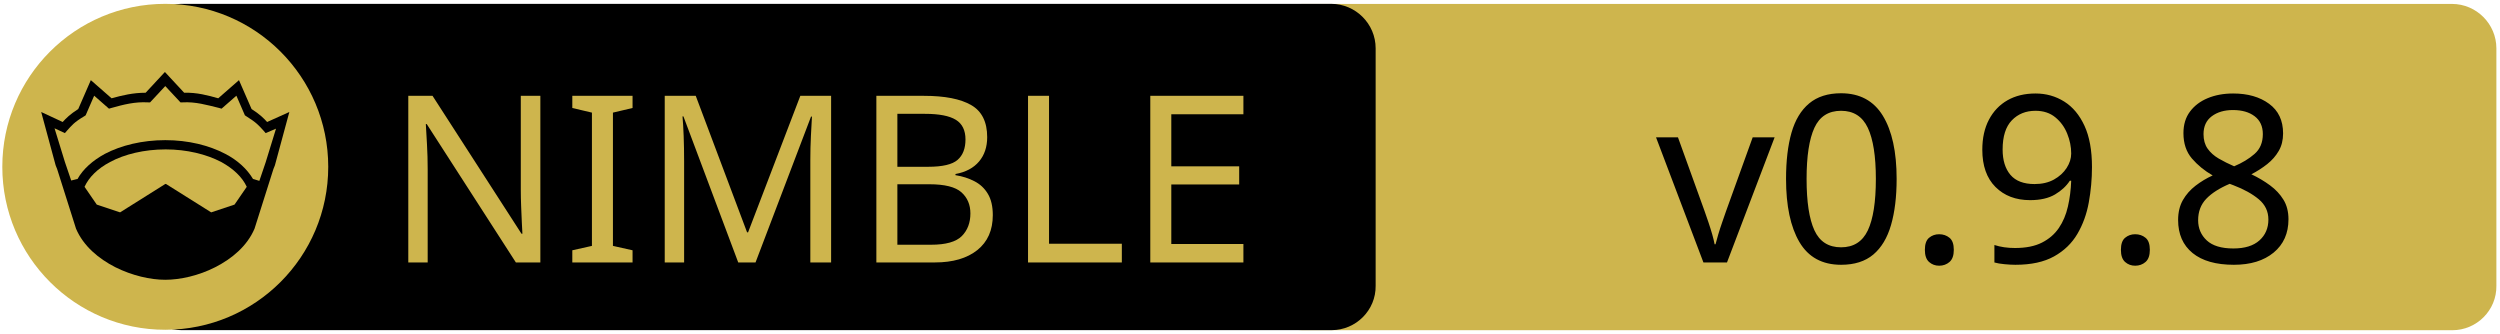
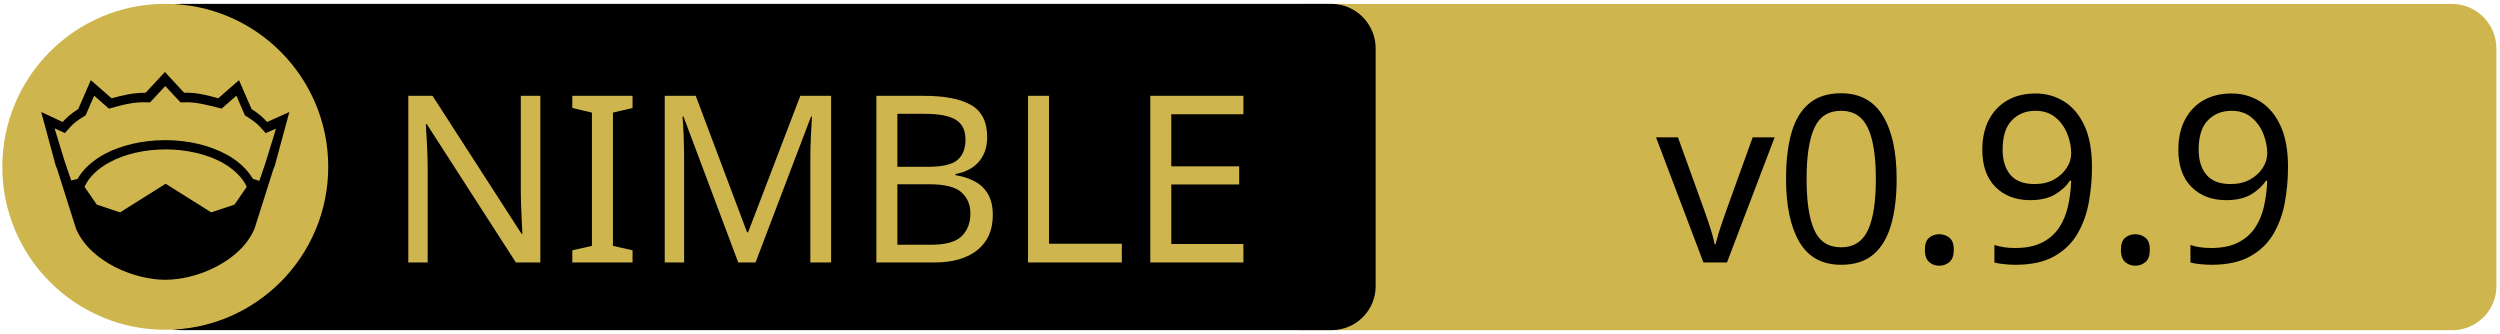
<svg xmlns="http://www.w3.org/2000/svg" xmlns:xlink="http://www.w3.org/1999/xlink" width="675" height="90" xml:space="preserve" version="1.1">
  <a xlink:href="https://github.com/elcritch/cssgrid">
    <g>
      <path fill="#CEB54D" id="svg_15" d="m662.123,89.159l-310.5,0c-6.6,0 -12,-5.4 -12,-12l0,-64.1c0,-6.6 5.4,-12 12,-12l310.4,0c6.6,0 12,5.4 12,12l0,64.1c0.1,6.6 -5.3,12 -11.9,12z" />
      <path id="svg_1" d="m359.524,89.139l-310.5,0c-6.6,0 -12,-5.4 -12,-12l0,-64.1c0,-6.6 5.4,-12 12,-12l310.4,0c6.6,0 12,5.4 12,12l0,64.1c0.1,6.6 -5.3,12 -11.9,12z" />
      <rect id="svg_2" fill="none" height="45.9" width="315.3" class="st0" y="24.539" x="60.224" />
      <circle id="svg_4" fill="#CEB54D" r="44" cy="45.039" cx="44.624" class="st1" />
      <g id="XMLID_4_">
        <path id="svg_5" d="m78.124,30.239l-3.9,14.4l-0.4,1l-5.1,16.1c0,0 0,0 0,0c-2,4.7 -6.1,8.1 -10.6,10.4c-4.5,2.3 -9.5,3.4 -13.5,3.4c-4,0 -8.9,-1.1 -13.5,-3.4c-4.5,-2.3 -8.6,-5.7 -10.6,-10.4c0,0 0,0 0,0l-5.1,-16.1l-0.4,-1l-3.9,-14.4l5.8,2.7c0.9,-1 2,-2.1 4.2,-3.5l3.4,-7.8l5.6,4.9c2.9,-0.8 5.8,-1.5 9.2,-1.5l5.2,-5.6l5.2,5.6c3.4,-0.1 6.4,0.7 9.2,1.5l5.6,-4.9l3.4,7.8c2.2,1.4 3.3,2.5 4.2,3.5l6,-2.7z" />
        <g id="XMLID_6_">
          <g id="svg_6">
            <path id="svg_7" fill="#CEB54D" d="m66.624,50.439l-3.3,4.8l-6.3,2.1l-12.1,-7.6c-0.1,-0.1 -0.3,-0.1 -0.4,0l-12.1,7.6l-6.3,-2.1l-3.3,-4.8c1.2,-2.6 3.5,-4.9 6.9,-6.7c3.9,-2.1 9.2,-3.4 15,-3.4c5.7,0 11,1.3 15,3.4c3.3,1.8 5.7,4.1 6.9,6.7z" class="st1" />
          </g>
          <g id="svg_8" />
        </g>
        <g id="XMLID_5_">
          <g id="svg_9">
            <path id="svg_10" fill="#CEB54D" d="m74.524,34.739l-2.8,9.1l-1.7,5l-1.6,-0.5c0,0 -0.1,0 -0.1,0c-1.6,-2.7 -4.2,-5.1 -7.5,-6.8c-4.4,-2.3 -10,-3.7 -16.2,-3.7c-6.2,0 -11.9,1.4 -16.3,3.7c-3.3,1.8 -5.9,4.1 -7.4,6.8c0,0 -0.1,0 -0.1,0l-1.6,0.4l-1.7,-5l-2.8,-9.1l2.8,1.3l0.6,-0.7c1.2,-1.3 1.8,-2.2 4.7,-3.9l0.3,-0.2l2.3,-5.3l4,3.5l0.7,-0.2c3.2,-0.9 6.3,-1.7 9.8,-1.5l0.6,0l4.1,-4.4l4.1,4.4l0.6,0c3.5,-0.2 6.5,0.7 9.8,1.5l0.7,0.2l4,-3.5l2.3,5.3l0.3,0.2c2.9,1.8 3.5,2.6 4.7,3.9l0.6,0.7l2.8,-1.2z" class="st1" />
          </g>
          <g id="svg_11" />
        </g>
      </g>
      <text x="-442" y="-350.021" id="svg_16" font-size="63px" font-family="'PT Sans Caption', 'Tahoma', 'Helvetica Neue Medium', 'PT Sans', sans-serif" fill="#CEB54D" class="st1 st2 st3" transform="matrix(1 0 0 1 546.13 420.879)">NIMBLE</text>
-       <text x="-99.0" y="-350.012" id="svg_17" font-size="63.012px" font-family="'PT Sans Caption', 'Tahoma', 'Helvetica Neue Medium', 'PT Sans', sans-serif" fill="#000000" class="st1 st2 st3" transform="matrix(1 0 0 1 546.13 420.879)">v0.9.8</text>
+       <text x="-99.0" y="-350.012" id="svg_17" font-size="63.012px" font-family="'PT Sans Caption', 'Tahoma', 'Helvetica Neue Medium', 'PT Sans', sans-serif" fill="#000000" class="st1 st2 st3" transform="matrix(1 0 0 1 546.13 420.879)">v0.9.9</text>
    </g>
  </a>
</svg>
